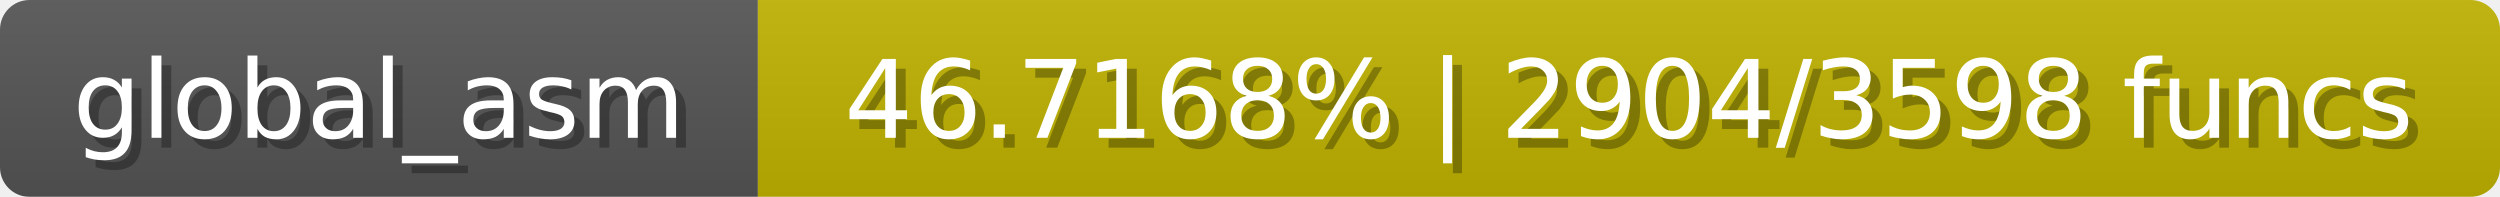
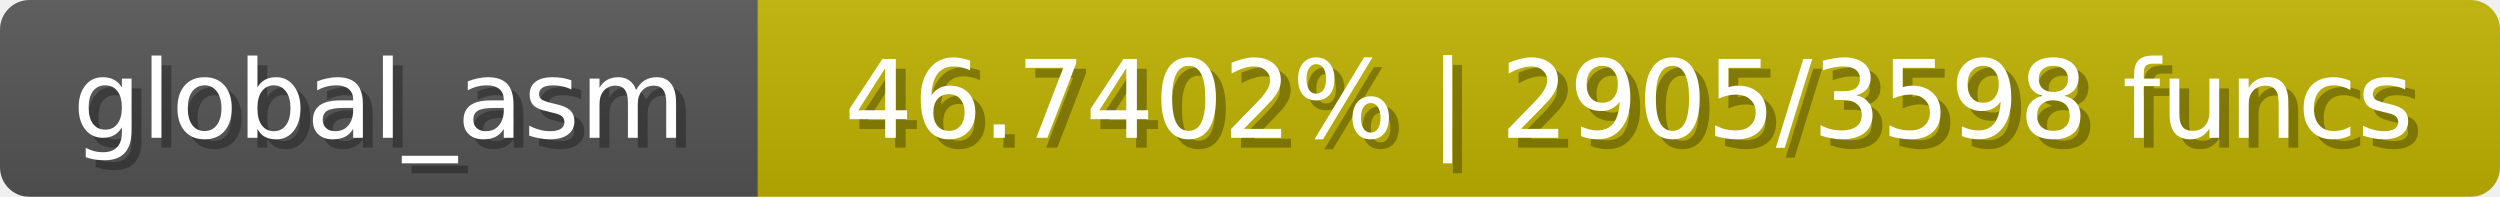
<svg xmlns="http://www.w3.org/2000/svg" width="254" height="20">
  <linearGradient id="b" x2="0" y2="100%">
    <stop offset="0" stop-color="#bbb" stop-opacity=".1" />
    <stop offset="1" stop-opacity=".1" />
  </linearGradient>
  <mask id="anybadge_1">
    <rect width="254" height="20" rx="3" fill="#fff" />
  </mask>
  <g mask="url(#anybadge_1)">
    <path fill="#555" d="M0 0h77v20H0z" />
    <path fill="#c0b300" d="M77 0h177v20H77z" />
    <path fill="url(#b)" d="M0 0h254v20H0z" />
  </g>
  <g fill="#fff" text-anchor="middle" font-family="DejaVu Sans,Verdana,Geneva,sans-serif" font-size="11">
    <text x="39.5" y="15" fill="#010101" fill-opacity=".3">global_asm</text>
    <text x="38.5" y="14">global_asm</text>
  </g>
  <g fill="#fff" text-anchor="middle" font-family="DejaVu Sans,Verdana,Geneva,sans-serif" font-size="11">
-     <text x="166.5" y="15" fill="#010101" fill-opacity=".3">46.7168% | 2904/3598 funcs</text>
-     <text x="165.5" y="14">46.7168% | 2904/3598 funcs</text>
+     <text x="166.5" y="15" fill="#010101" fill-opacity=".3">46.7402% | 2905/3598 funcs</text>
+     <text x="165.5" y="14">46.7402% | 2905/3598 funcs</text>
  </g>
</svg>
